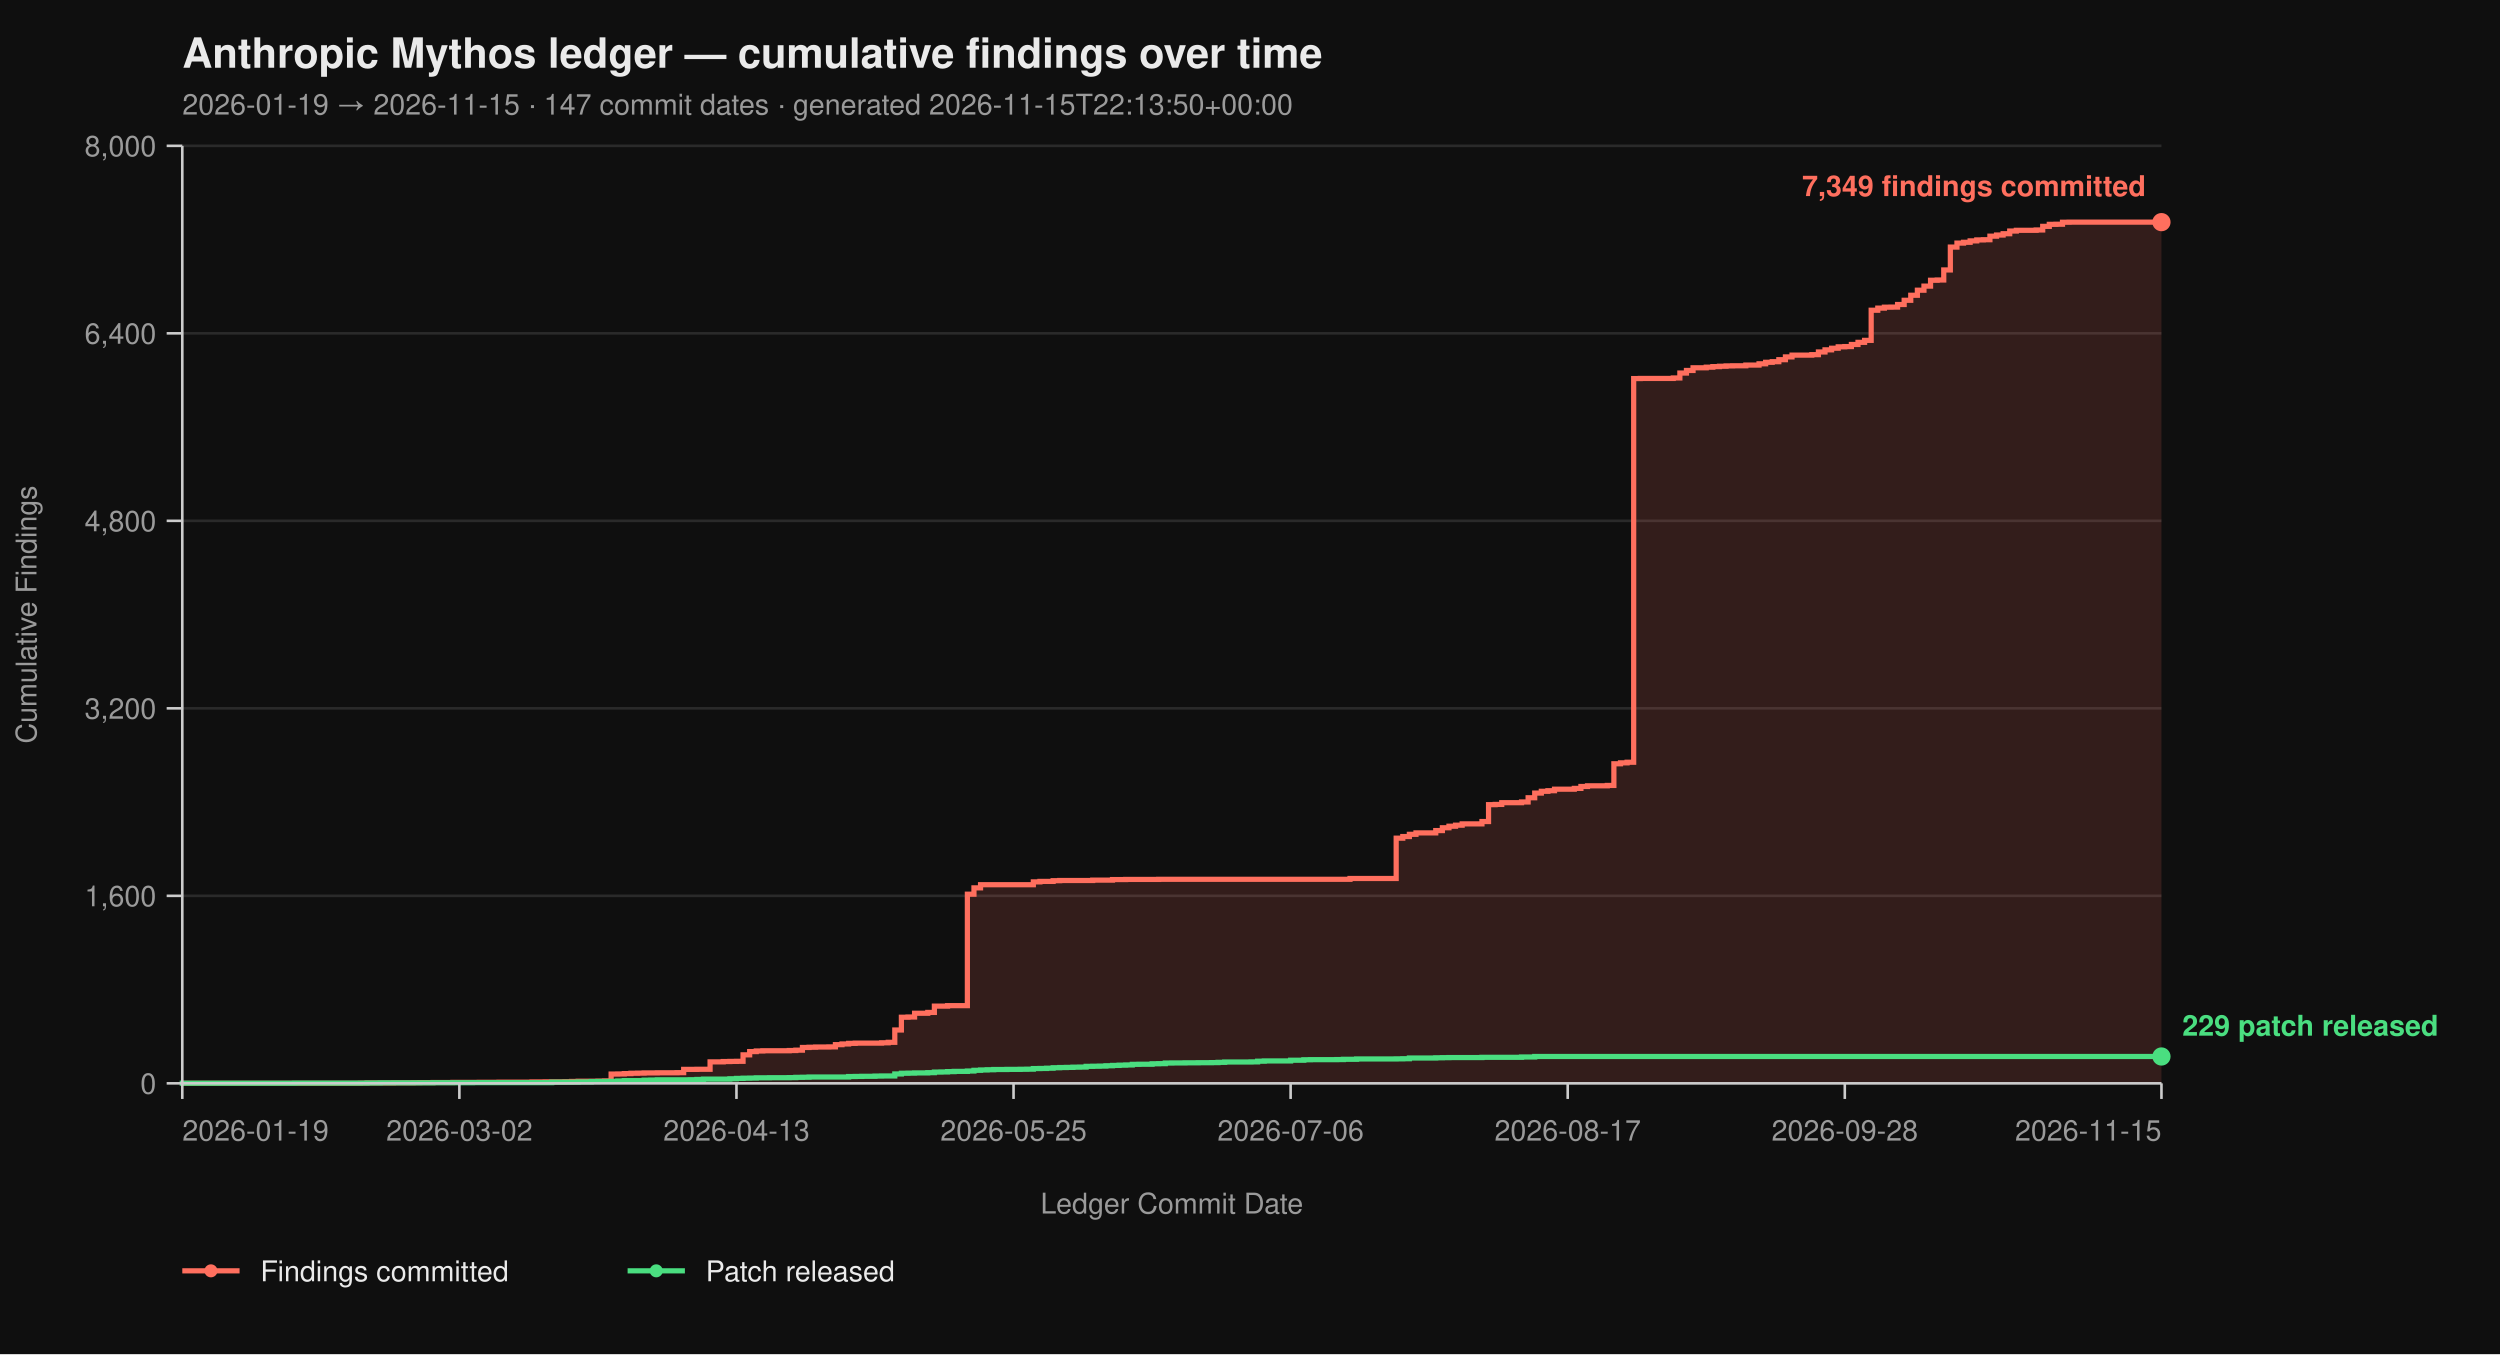
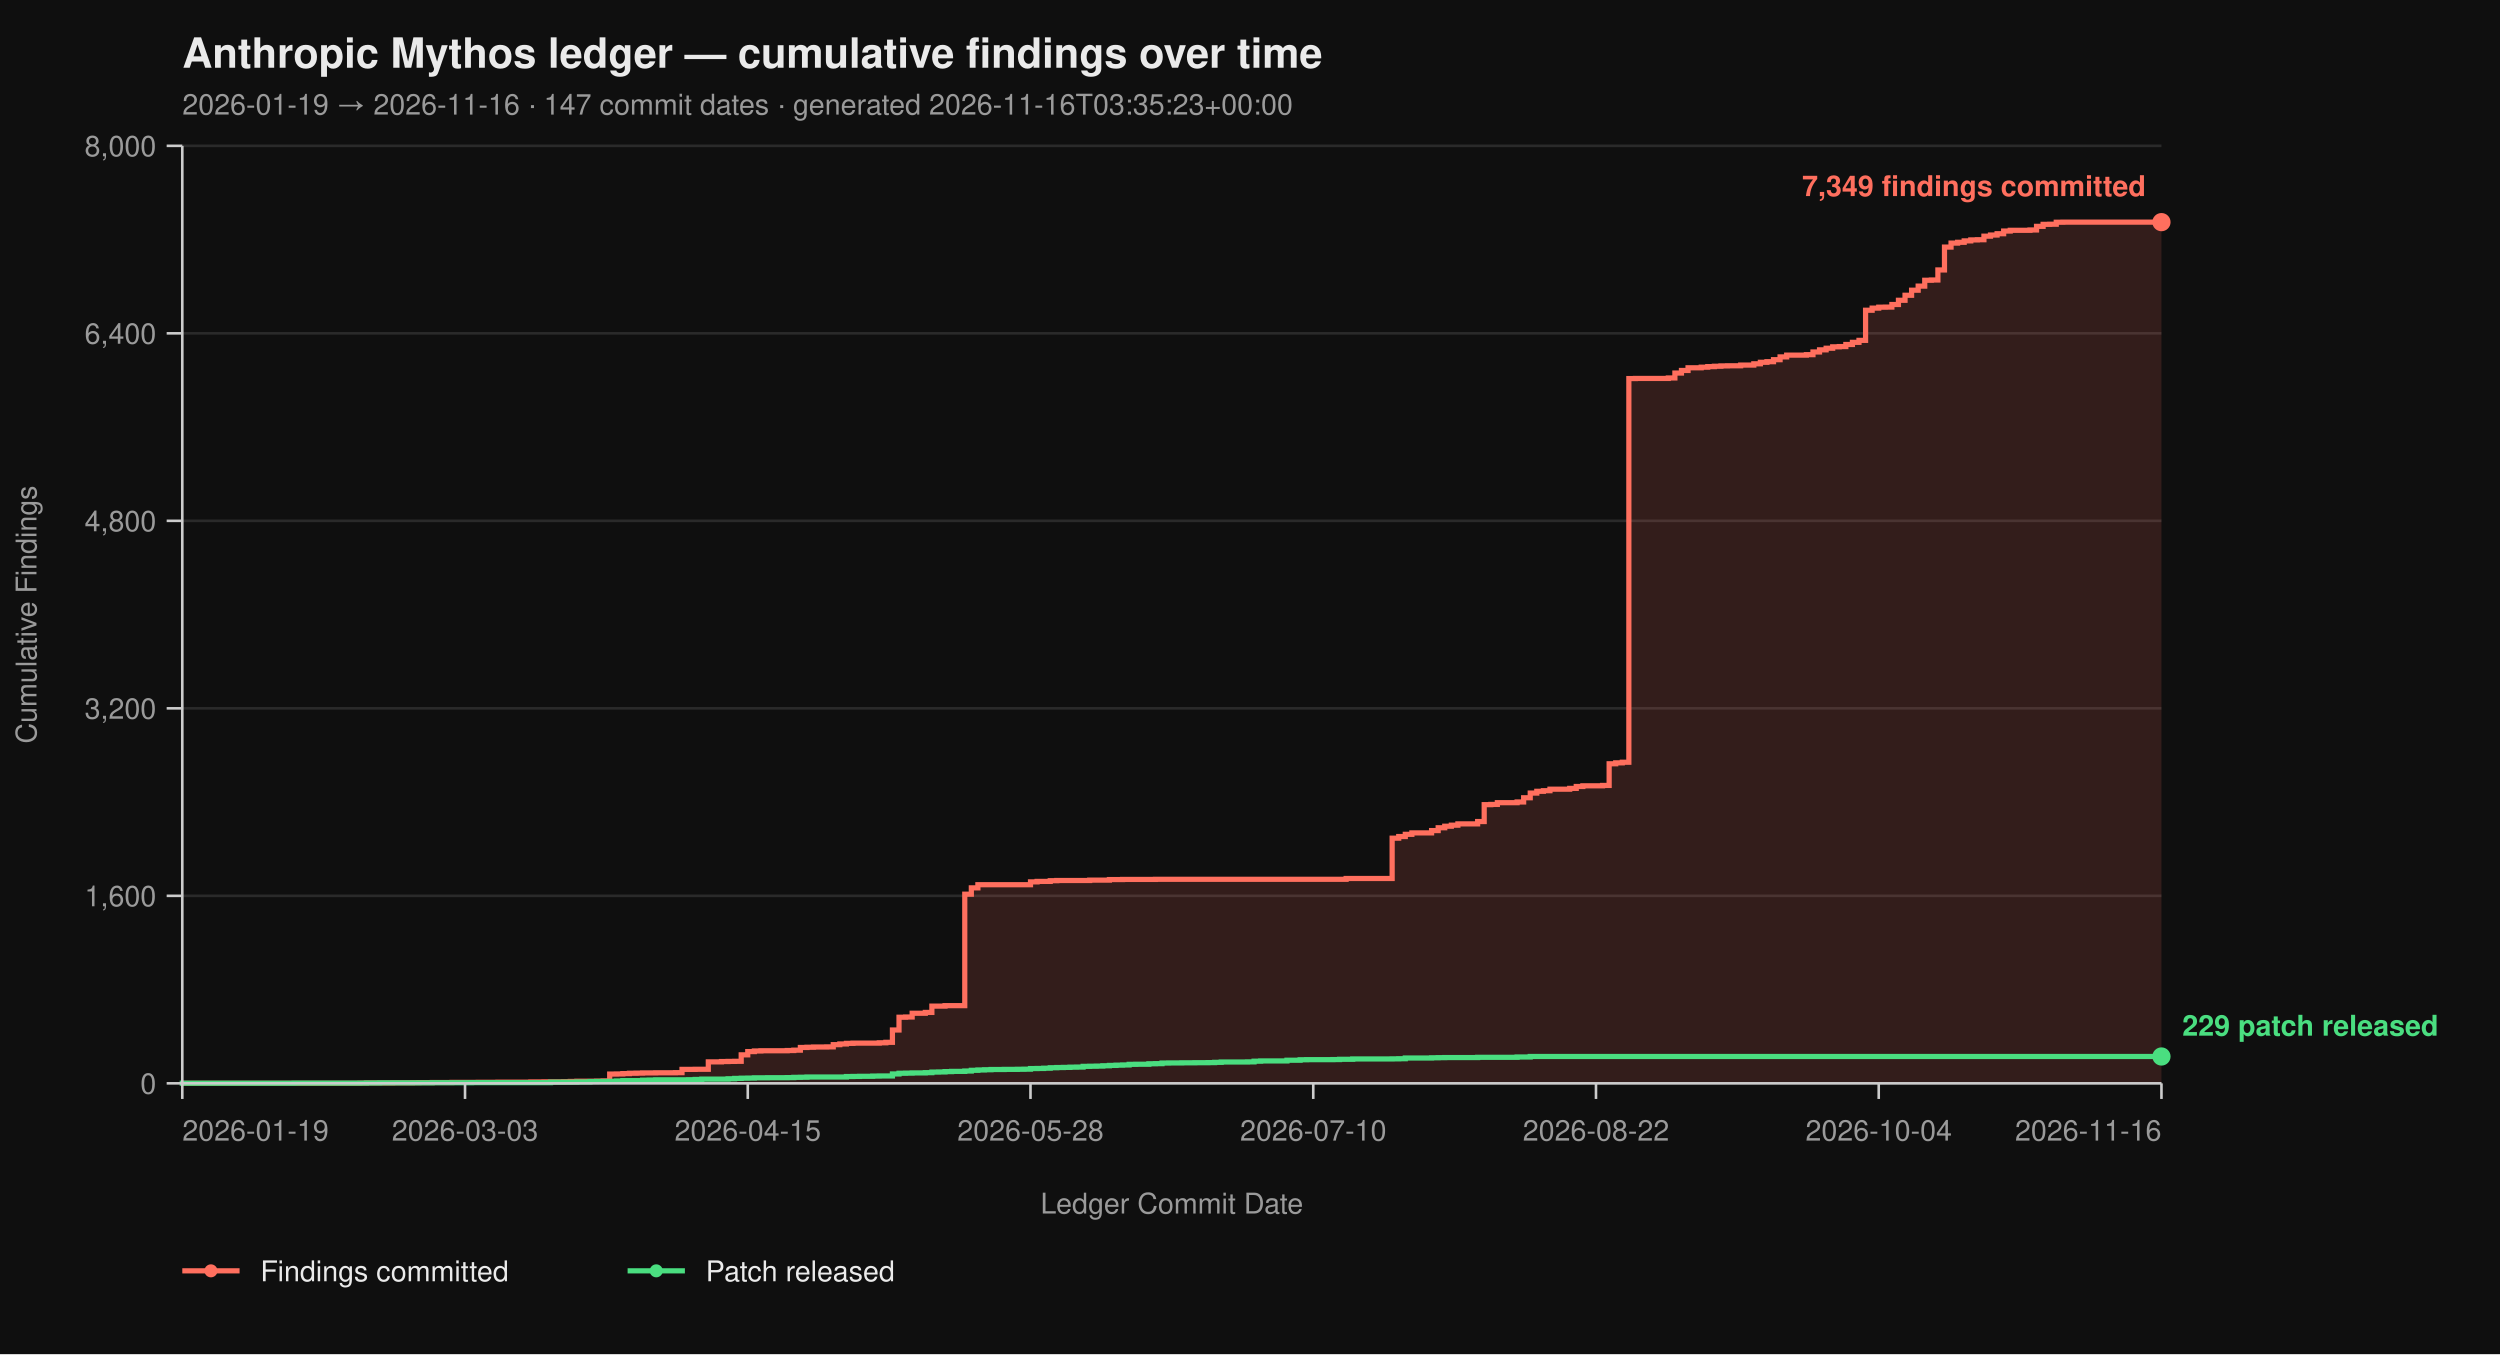
<svg xmlns="http://www.w3.org/2000/svg" viewBox="0 0 960 520" width="960" height="520" font-family="-apple-system, BlinkMacSystemFont, 'Segoe UI', Helvetica, Arial, sans-serif">
  <rect width="100%" height="100%" fill="#0f0f0f" />
  <text x="70" y="26" fill="#eaeaea" font-size="16" font-weight="700">Anthropic Mythos ledger — cumulative findings over time</text>
-   <text x="70" y="44" fill="#9a9a9a" font-size="11">2026-01-19 → 2026-11-15  ·  147 commit dates  ·  generated 2026-11-15T22:13:50+00:00</text>
+   <text x="70" y="44" fill="#9a9a9a" font-size="11">2026-01-19 → 2026-11-16  ·  147 commit dates  ·  generated 2026-11-16T03:35:23+00:00</text>
  <line x1="70" y1="416.00" x2="830" y2="416.00" stroke="#2a2a2a" stroke-width="1" />
  <line x1="70" y1="344.00" x2="830" y2="344.00" stroke="#2a2a2a" stroke-width="1" />
  <line x1="70" y1="272.00" x2="830" y2="272.00" stroke="#2a2a2a" stroke-width="1" />
  <line x1="70" y1="200.00" x2="830" y2="200.00" stroke="#2a2a2a" stroke-width="1" />
  <line x1="70" y1="128.00" x2="830" y2="128.00" stroke="#2a2a2a" stroke-width="1" />
  <line x1="70" y1="56.00" x2="830" y2="56.00" stroke="#2a2a2a" stroke-width="1" />
-   <path d="M 70.00 416.00 L 138.40 416.00 L 138.40 415.95 L 140.93 415.95 L 140.93 415.87 L 151.07 415.87 L 151.07 415.82 L 158.67 415.82 L 158.67 415.77 L 161.20 415.77 L 161.20 415.73 L 166.27 415.73 L 166.27 415.69 L 173.87 415.69 L 173.87 415.64 L 184.00 415.64 L 184.00 415.60 L 191.60 415.60 L 191.60 415.55 L 204.27 415.55 L 204.27 415.46 L 209.33 415.46 L 209.33 415.42 L 216.93 415.42 L 216.93 415.37 L 219.47 415.37 L 219.47 415.28 L 222.00 415.28 L 222.00 415.19 L 229.60 415.19 L 229.60 415.14 L 232.13 415.14 L 232.13 415.06 L 234.67 415.06 L 234.67 412.44 L 237.20 412.44 L 237.20 412.40 L 239.73 412.40 L 239.73 412.26 L 242.27 412.26 L 242.27 412.13 L 244.80 412.13 L 244.80 412.08 L 247.33 412.08 L 247.33 412.00 L 252.40 412.00 L 252.40 411.95 L 260.00 411.95 L 260.00 411.90 L 262.53 411.90 L 262.53 410.64 L 267.60 410.64 L 267.60 410.60 L 272.67 410.60 L 272.67 407.76 L 277.73 407.76 L 277.73 407.63 L 280.27 407.63 L 280.27 407.58 L 282.80 407.58 L 282.80 407.54 L 285.33 407.54 L 285.33 405.06 L 287.87 405.06 L 287.87 403.81 L 290.40 403.81 L 290.40 403.58 L 292.93 403.58 L 292.93 403.49 L 303.07 403.49 L 303.07 403.40 L 305.60 403.40 L 305.60 403.26 L 308.13 403.26 L 308.13 402.23 L 310.67 402.23 L 310.67 402.14 L 313.20 402.14 L 313.20 402.05 L 318.27 402.05 L 318.27 402.00 L 320.80 402.00 L 320.80 401.15 L 323.33 401.15 L 323.33 400.88 L 325.87 400.88 L 325.87 400.65 L 328.40 400.65 L 328.40 400.56 L 338.53 400.56 L 338.53 400.43 L 341.07 400.43 L 341.07 400.25 L 343.60 400.25 L 343.60 395.52 L 346.13 395.52 L 346.13 390.62 L 348.67 390.62 L 348.67 390.53 L 351.20 390.53 L 351.20 389.09 L 356.27 389.09 L 356.27 388.77 L 358.80 388.77 L 358.80 386.35 L 363.87 386.35 L 363.87 386.17 L 371.47 386.17 L 371.47 343.37 L 374.00 343.37 L 374.00 340.94 L 376.53 340.94 L 376.53 339.73 L 396.80 339.73 L 396.80 338.64 L 399.33 338.64 L 399.33 338.46 L 404.40 338.46 L 404.40 338.19 L 406.93 338.19 L 406.93 338.11 L 419.60 338.11 L 419.60 337.97 L 427.20 337.97 L 427.20 337.75 L 432.27 337.75 L 432.27 337.70 L 444.93 337.70 L 444.93 337.65 L 518.40 337.65 L 518.40 337.34 L 536.13 337.34 L 536.13 321.86 L 538.67 321.86 L 538.67 321.23 L 541.20 321.23 L 541.20 320.38 L 543.73 320.38 L 543.73 319.83 L 551.33 319.83 L 551.33 318.94 L 553.87 318.94 L 553.87 317.86 L 556.40 317.86 L 556.40 317.27 L 558.93 317.27 L 558.93 316.87 L 561.47 316.87 L 561.47 316.37 L 569.07 316.37 L 569.07 315.47 L 571.60 315.47 L 571.60 308.99 L 574.13 308.99 L 574.13 308.90 L 576.67 308.90 L 576.67 308.23 L 584.27 308.23 L 584.27 307.96 L 586.80 307.96 L 586.80 306.34 L 589.33 306.34 L 589.33 304.54 L 591.87 304.54 L 591.87 303.86 L 594.40 303.86 L 594.40 303.63 L 596.93 303.63 L 596.93 303.05 L 604.53 303.05 L 604.53 302.74 L 607.07 302.74 L 607.07 302.01 L 609.60 302.01 L 609.60 301.75 L 617.20 301.75 L 617.20 301.61 L 619.73 301.61 L 619.73 293.29 L 622.27 293.29 L 622.27 292.93 L 624.80 292.93 L 624.80 292.70 L 627.33 292.70 L 627.33 145.37 L 629.87 145.37 L 629.87 145.32 L 642.53 145.32 L 642.53 145.14 L 645.07 145.14 L 645.07 143.25 L 647.60 143.25 L 647.60 142.26 L 650.13 142.26 L 650.13 141.23 L 655.20 141.23 L 655.20 141.00 L 657.73 141.00 L 657.73 140.78 L 660.27 140.78 L 660.27 140.64 L 662.80 140.64 L 662.80 140.51 L 665.33 140.51 L 665.33 140.46 L 670.40 140.46 L 670.40 140.19 L 675.47 140.19 L 675.47 139.70 L 678.00 139.70 L 678.00 139.12 L 680.53 139.12 L 680.53 138.89 L 683.07 138.89 L 683.07 138.12 L 685.60 138.12 L 685.60 137.05 L 688.13 137.05 L 688.13 136.37 L 695.73 136.37 L 695.73 136.19 L 698.27 136.19 L 698.27 135.16 L 700.80 135.16 L 700.80 134.34 L 703.33 134.34 L 703.33 133.72 L 705.87 133.72 L 705.87 133.18 L 708.40 133.18 L 708.40 133.08 L 710.93 133.08 L 710.93 132.28 L 713.47 132.28 L 713.47 131.46 L 716.00 131.46 L 716.00 130.70 L 718.53 130.70 L 718.53 119.13 L 721.07 119.13 L 721.07 118.32 L 723.60 118.32 L 723.60 117.96 L 726.13 117.96 L 726.13 117.92 L 728.67 117.92 L 728.67 116.93 L 731.20 116.93 L 731.20 115.31 L 733.73 115.31 L 733.73 113.38 L 736.27 113.38 L 736.27 111.44 L 738.80 111.44 L 738.80 109.87 L 741.33 109.87 L 741.33 107.62 L 743.87 107.62 L 743.87 107.52 L 746.40 107.52 L 746.40 103.66 L 748.93 103.66 L 748.93 94.88 L 751.47 94.88 L 751.47 93.35 L 754.00 93.35 L 754.00 93.04 L 756.53 93.04 L 756.53 92.50 L 759.07 92.50 L 759.07 92.13 L 761.60 92.13 L 761.60 92.05 L 764.13 92.05 L 764.13 90.69 L 766.67 90.69 L 766.67 90.25 L 769.20 90.25 L 769.20 89.75 L 771.73 89.75 L 771.73 88.72 L 774.27 88.72 L 774.27 88.44 L 781.87 88.44 L 781.87 88.31 L 784.40 88.31 L 784.40 86.92 L 786.93 86.92 L 786.93 86.15 L 789.47 86.15 L 789.47 86.10 L 792.00 86.10 L 792.00 85.34 L 794.53 85.34 L 794.53 85.30 L 830.00 85.30 L 830.00 416.00 Z" fill="#ff6f5e26" stroke="none" />
-   <path d="M 70.00 416.00 L 138.40 416.00 L 138.40 415.95 L 140.93 415.95 L 140.93 415.87 L 151.07 415.87 L 151.07 415.82 L 158.67 415.82 L 158.67 415.77 L 161.20 415.77 L 161.20 415.73 L 166.27 415.73 L 166.27 415.69 L 173.87 415.69 L 173.87 415.64 L 184.00 415.64 L 184.00 415.60 L 191.60 415.60 L 191.60 415.55 L 204.27 415.55 L 204.27 415.46 L 209.33 415.46 L 209.33 415.42 L 216.93 415.42 L 216.93 415.37 L 219.47 415.37 L 219.47 415.28 L 222.00 415.28 L 222.00 415.19 L 229.60 415.19 L 229.60 415.14 L 232.13 415.14 L 232.13 415.06 L 234.67 415.06 L 234.67 412.44 L 237.20 412.44 L 237.20 412.40 L 239.73 412.40 L 239.73 412.26 L 242.27 412.26 L 242.27 412.13 L 244.80 412.13 L 244.80 412.08 L 247.33 412.08 L 247.33 412.00 L 252.40 412.00 L 252.40 411.95 L 260.00 411.95 L 260.00 411.90 L 262.53 411.90 L 262.53 410.64 L 267.60 410.64 L 267.60 410.60 L 272.67 410.60 L 272.67 407.76 L 277.73 407.76 L 277.73 407.63 L 280.27 407.63 L 280.27 407.58 L 282.80 407.58 L 282.80 407.54 L 285.33 407.54 L 285.33 405.06 L 287.87 405.06 L 287.87 403.81 L 290.40 403.81 L 290.40 403.58 L 292.93 403.58 L 292.93 403.49 L 303.07 403.49 L 303.07 403.40 L 305.60 403.40 L 305.60 403.26 L 308.13 403.26 L 308.13 402.23 L 310.67 402.23 L 310.67 402.14 L 313.20 402.14 L 313.20 402.05 L 318.27 402.05 L 318.27 402.00 L 320.80 402.00 L 320.80 401.15 L 323.33 401.15 L 323.33 400.88 L 325.87 400.88 L 325.87 400.65 L 328.40 400.65 L 328.40 400.56 L 338.53 400.56 L 338.53 400.43 L 341.07 400.43 L 341.07 400.25 L 343.60 400.25 L 343.60 395.52 L 346.13 395.52 L 346.13 390.62 L 348.67 390.62 L 348.67 390.53 L 351.20 390.53 L 351.20 389.09 L 356.27 389.09 L 356.27 388.77 L 358.80 388.77 L 358.80 386.35 L 363.87 386.35 L 363.87 386.17 L 371.47 386.17 L 371.47 343.37 L 374.00 343.37 L 374.00 340.94 L 376.53 340.94 L 376.53 339.73 L 396.80 339.73 L 396.80 338.64 L 399.33 338.64 L 399.33 338.46 L 404.40 338.46 L 404.40 338.19 L 406.93 338.19 L 406.93 338.11 L 419.60 338.11 L 419.60 337.97 L 427.20 337.97 L 427.20 337.75 L 432.27 337.75 L 432.27 337.70 L 444.93 337.70 L 444.93 337.65 L 518.40 337.65 L 518.40 337.34 L 536.13 337.34 L 536.13 321.86 L 538.67 321.86 L 538.67 321.23 L 541.20 321.23 L 541.20 320.38 L 543.73 320.38 L 543.73 319.83 L 551.33 319.83 L 551.33 318.94 L 553.87 318.94 L 553.87 317.86 L 556.40 317.86 L 556.40 317.27 L 558.93 317.27 L 558.93 316.87 L 561.47 316.87 L 561.47 316.37 L 569.07 316.37 L 569.07 315.47 L 571.60 315.47 L 571.60 308.99 L 574.13 308.99 L 574.13 308.90 L 576.67 308.90 L 576.67 308.23 L 584.27 308.23 L 584.27 307.96 L 586.80 307.96 L 586.80 306.34 L 589.33 306.34 L 589.33 304.54 L 591.87 304.54 L 591.87 303.86 L 594.40 303.86 L 594.40 303.63 L 596.93 303.63 L 596.93 303.05 L 604.53 303.05 L 604.53 302.74 L 607.07 302.74 L 607.07 302.01 L 609.60 302.01 L 609.60 301.75 L 617.20 301.75 L 617.20 301.61 L 619.73 301.61 L 619.73 293.29 L 622.27 293.29 L 622.27 292.93 L 624.80 292.93 L 624.80 292.70 L 627.33 292.70 L 627.33 145.37 L 629.87 145.37 L 629.87 145.32 L 642.53 145.32 L 642.53 145.14 L 645.07 145.14 L 645.07 143.25 L 647.60 143.25 L 647.60 142.26 L 650.13 142.26 L 650.13 141.23 L 655.20 141.23 L 655.20 141.00 L 657.73 141.00 L 657.73 140.78 L 660.27 140.78 L 660.27 140.64 L 662.80 140.64 L 662.80 140.51 L 665.33 140.51 L 665.33 140.46 L 670.40 140.46 L 670.40 140.19 L 675.47 140.19 L 675.47 139.70 L 678.00 139.70 L 678.00 139.12 L 680.53 139.12 L 680.53 138.89 L 683.07 138.89 L 683.07 138.12 L 685.60 138.12 L 685.60 137.05 L 688.13 137.05 L 688.13 136.37 L 695.73 136.37 L 695.73 136.19 L 698.27 136.19 L 698.27 135.16 L 700.80 135.16 L 700.80 134.34 L 703.33 134.34 L 703.33 133.72 L 705.87 133.72 L 705.87 133.18 L 708.40 133.18 L 708.40 133.08 L 710.93 133.08 L 710.93 132.28 L 713.47 132.28 L 713.47 131.46 L 716.00 131.46 L 716.00 130.70 L 718.53 130.70 L 718.53 119.13 L 721.07 119.13 L 721.07 118.32 L 723.60 118.32 L 723.60 117.96 L 726.13 117.96 L 726.13 117.92 L 728.67 117.92 L 728.67 116.93 L 731.20 116.93 L 731.20 115.31 L 733.73 115.31 L 733.73 113.38 L 736.27 113.38 L 736.27 111.44 L 738.80 111.44 L 738.80 109.87 L 741.33 109.87 L 741.33 107.62 L 743.87 107.62 L 743.87 107.52 L 746.40 107.52 L 746.40 103.66 L 748.93 103.66 L 748.93 94.88 L 751.47 94.88 L 751.47 93.35 L 754.00 93.35 L 754.00 93.04 L 756.53 93.04 L 756.53 92.50 L 759.07 92.50 L 759.07 92.13 L 761.60 92.13 L 761.60 92.05 L 764.13 92.05 L 764.13 90.69 L 766.67 90.69 L 766.67 90.25 L 769.20 90.25 L 769.20 89.75 L 771.73 89.75 L 771.73 88.72 L 774.27 88.72 L 774.27 88.44 L 781.87 88.44 L 781.87 88.31 L 784.40 88.31 L 784.40 86.92 L 786.93 86.92 L 786.93 86.15 L 789.47 86.15 L 789.47 86.10 L 792.00 86.10 L 792.00 85.34 L 794.53 85.34 L 794.53 85.30 L 830.00 85.30" fill="none" stroke="#ff6f5e" stroke-width="2" stroke-linejoin="miter" stroke-linecap="butt" />
-   <path d="M 70.00 416.00 L 70.00 416.00 L 70.00 415.95 L 113.07 415.95 L 113.07 415.91 L 140.93 415.91 L 140.93 415.87 L 146.00 415.87 L 146.00 415.82 L 166.27 415.82 L 166.27 415.77 L 181.47 415.77 L 181.47 415.73 L 211.87 415.73 L 211.87 415.55 L 222.00 415.55 L 222.00 415.46 L 227.07 415.46 L 227.07 415.32 L 229.60 415.32 L 229.60 415.28 L 234.67 415.28 L 234.67 415.24 L 237.20 415.24 L 237.20 415.10 L 239.73 415.10 L 239.73 414.96 L 247.33 414.96 L 247.33 414.79 L 249.87 414.79 L 249.87 414.74 L 252.40 414.74 L 252.40 414.65 L 265.07 414.65 L 265.07 414.61 L 267.60 414.61 L 267.60 414.51 L 270.13 414.51 L 270.13 414.38 L 280.27 414.38 L 280.27 414.25 L 282.80 414.25 L 282.80 414.11 L 285.33 414.11 L 285.33 414.02 L 287.87 414.02 L 287.87 413.98 L 290.40 413.98 L 290.40 413.88 L 295.47 413.88 L 295.47 413.84 L 303.07 413.84 L 303.07 413.80 L 305.60 413.80 L 305.60 413.70 L 308.13 413.70 L 308.13 413.66 L 310.67 413.66 L 310.67 413.57 L 325.87 413.57 L 325.87 413.39 L 328.40 413.39 L 328.40 413.35 L 330.93 413.35 L 330.93 413.30 L 336.00 413.30 L 336.00 413.21 L 338.53 413.21 L 338.53 413.17 L 343.60 413.17 L 343.60 412.40 L 346.13 412.40 L 346.13 412.13 L 348.67 412.13 L 348.67 412.08 L 351.20 412.08 L 351.20 412.00 L 356.27 412.00 L 356.27 411.90 L 358.80 411.90 L 358.80 411.68 L 361.33 411.68 L 361.33 411.63 L 363.87 411.63 L 363.87 411.50 L 366.40 411.50 L 366.40 411.41 L 371.47 411.41 L 371.47 411.27 L 374.00 411.27 L 374.00 411.00 L 376.53 411.00 L 376.53 410.87 L 379.07 410.87 L 379.07 410.78 L 381.60 410.78 L 381.60 410.69 L 386.67 410.69 L 386.67 410.64 L 391.73 410.64 L 391.73 410.60 L 394.27 410.60 L 394.27 410.56 L 396.80 410.56 L 396.80 410.33 L 399.33 410.33 L 399.33 410.29 L 401.87 410.29 L 401.87 410.19 L 404.40 410.19 L 404.40 410.01 L 406.93 410.01 L 406.93 409.93 L 409.47 409.93 L 409.47 409.88 L 412.00 409.88 L 412.00 409.79 L 414.53 409.79 L 414.53 409.75 L 417.07 409.75 L 417.07 409.48 L 419.60 409.48 L 419.60 409.43 L 422.13 409.43 L 422.13 409.38 L 424.67 409.38 L 424.67 409.25 L 427.20 409.25 L 427.20 409.12 L 429.73 409.12 L 429.73 409.02 L 432.27 409.02 L 432.27 408.94 L 434.80 408.94 L 434.80 408.71 L 437.33 408.71 L 437.33 408.67 L 442.40 408.67 L 442.40 408.49 L 444.93 408.49 L 444.93 408.44 L 447.47 408.44 L 447.47 408.21 L 450.00 408.21 L 450.00 408.17 L 455.07 408.17 L 455.07 408.12 L 460.13 408.12 L 460.13 408.08 L 465.20 408.08 L 465.20 408.04 L 467.73 408.04 L 467.73 407.94 L 470.27 407.94 L 470.27 407.81 L 480.40 407.81 L 480.40 407.76 L 482.93 407.76 L 482.93 407.50 L 485.47 407.50 L 485.47 407.40 L 495.60 407.40 L 495.60 407.13 L 500.67 407.13 L 500.67 406.95 L 503.20 406.95 L 503.20 406.91 L 513.33 406.91 L 513.33 406.87 L 515.87 406.87 L 515.87 406.77 L 520.93 406.77 L 520.93 406.64 L 536.13 406.64 L 536.13 406.60 L 538.67 406.60 L 538.67 406.55 L 541.20 406.55 L 541.20 406.28 L 551.33 406.28 L 551.33 406.19 L 553.87 406.19 L 553.87 406.14 L 556.40 406.14 L 556.40 406.10 L 569.07 406.10 L 569.07 406.01 L 584.27 406.01 L 584.27 405.88 L 589.33 405.88 L 589.33 405.69 L 830.00 405.69" fill="none" stroke="#4ade80" stroke-width="2" stroke-linejoin="miter" stroke-linecap="butt" />
+   <path d="M 70.00 416.00 L 138.17 416.00 L 138.17 415.95 L 140.70 415.95 L 140.70 415.87 L 150.80 415.87 L 150.80 415.82 L 158.37 415.82 L 158.37 415.77 L 160.90 415.77 L 160.90 415.73 L 165.95 415.73 L 165.95 415.69 L 173.52 415.69 L 173.52 415.64 L 183.62 415.64 L 183.62 415.60 L 191.20 415.60 L 191.20 415.55 L 203.82 415.55 L 203.82 415.46 L 208.87 415.46 L 208.87 415.42 L 216.45 415.42 L 216.45 415.37 L 218.97 415.37 L 218.97 415.28 L 221.50 415.28 L 221.50 415.19 L 229.07 415.19 L 229.07 415.14 L 231.59 415.14 L 231.59 415.06 L 234.12 415.06 L 234.12 412.44 L 236.64 412.44 L 236.64 412.40 L 239.17 412.40 L 239.17 412.26 L 241.69 412.26 L 241.69 412.13 L 244.22 412.13 L 244.22 412.08 L 246.74 412.08 L 246.74 412.00 L 251.79 412.00 L 251.79 411.95 L 259.37 411.95 L 259.37 411.90 L 261.89 411.90 L 261.89 410.64 L 266.94 410.64 L 266.94 410.60 L 271.99 410.60 L 271.99 407.76 L 277.04 407.76 L 277.04 407.63 L 279.57 407.63 L 279.57 407.58 L 282.09 407.58 L 282.09 407.54 L 284.62 407.54 L 284.62 405.06 L 287.14 405.06 L 287.14 403.81 L 289.67 403.81 L 289.67 403.58 L 292.19 403.58 L 292.19 403.49 L 302.29 403.49 L 302.29 403.40 L 304.82 403.40 L 304.82 403.26 L 307.34 403.26 L 307.34 402.23 L 309.87 402.23 L 309.87 402.14 L 312.39 402.14 L 312.39 402.05 L 317.44 402.05 L 317.44 402.00 L 319.97 402.00 L 319.97 401.15 L 322.49 401.15 L 322.49 400.88 L 325.02 400.88 L 325.02 400.65 L 327.54 400.65 L 327.54 400.56 L 337.64 400.56 L 337.64 400.43 L 340.17 400.43 L 340.17 400.25 L 342.69 400.25 L 342.69 395.52 L 345.22 395.52 L 345.22 390.62 L 347.74 390.62 L 347.74 390.53 L 350.27 390.53 L 350.27 389.09 L 355.32 389.09 L 355.32 388.77 L 357.84 388.77 L 357.84 386.35 L 362.89 386.35 L 362.89 386.17 L 370.47 386.17 L 370.47 343.37 L 372.99 343.37 L 372.99 340.94 L 375.51 340.94 L 375.51 339.73 L 395.71 339.73 L 395.71 338.64 L 398.24 338.64 L 398.24 338.46 L 403.29 338.46 L 403.29 338.19 L 405.81 338.19 L 405.81 338.11 L 418.44 338.11 L 418.44 337.97 L 426.01 337.97 L 426.01 337.75 L 431.06 337.75 L 431.06 337.70 L 443.69 337.70 L 443.69 337.65 L 516.91 337.65 L 516.91 337.34 L 534.58 337.34 L 534.58 321.86 L 537.11 321.86 L 537.11 321.23 L 539.63 321.23 L 539.63 320.38 L 542.16 320.38 L 542.16 319.83 L 549.73 319.83 L 549.73 318.94 L 552.26 318.94 L 552.26 317.86 L 554.78 317.86 L 554.78 317.27 L 557.31 317.27 L 557.31 316.87 L 559.83 316.87 L 559.83 316.37 L 567.41 316.37 L 567.41 315.47 L 569.93 315.47 L 569.93 308.99 L 572.46 308.99 L 572.46 308.90 L 574.98 308.90 L 574.98 308.23 L 582.56 308.23 L 582.56 307.96 L 585.08 307.96 L 585.08 306.34 L 587.61 306.34 L 587.61 304.54 L 590.13 304.54 L 590.13 303.86 L 592.66 303.86 L 592.66 303.63 L 595.18 303.63 L 595.18 303.05 L 602.76 303.05 L 602.76 302.74 L 605.28 302.74 L 605.28 302.01 L 607.81 302.01 L 607.81 301.75 L 615.38 301.75 L 615.38 301.61 L 617.91 301.61 L 617.91 293.29 L 620.43 293.29 L 620.43 292.93 L 622.96 292.93 L 622.96 292.70 L 625.48 292.70 L 625.48 145.37 L 628.01 145.37 L 628.01 145.32 L 640.63 145.32 L 640.63 145.14 L 643.16 145.14 L 643.16 143.25 L 645.68 143.25 L 645.68 142.26 L 648.21 142.26 L 648.21 141.23 L 653.26 141.23 L 653.26 141.00 L 655.78 141.00 L 655.78 140.78 L 658.31 140.78 L 658.31 140.64 L 660.83 140.64 L 660.83 140.51 L 663.36 140.51 L 663.36 140.46 L 668.41 140.46 L 668.41 140.19 L 673.46 140.19 L 673.46 139.70 L 675.98 139.70 L 675.98 139.12 L 678.50 139.12 L 678.50 138.89 L 681.03 138.89 L 681.03 138.12 L 683.55 138.12 L 683.55 137.05 L 686.08 137.05 L 686.08 136.37 L 693.65 136.37 L 693.65 136.19 L 696.18 136.19 L 696.18 135.16 L 698.70 135.16 L 698.70 134.34 L 701.23 134.34 L 701.23 133.72 L 703.75 133.72 L 703.75 133.18 L 706.28 133.18 L 706.28 133.08 L 708.80 133.08 L 708.80 132.28 L 711.33 132.28 L 711.33 131.46 L 713.85 131.46 L 713.85 130.70 L 716.38 130.70 L 716.38 119.13 L 718.90 119.13 L 718.90 118.32 L 721.43 118.32 L 721.43 117.96 L 723.95 117.96 L 723.95 117.92 L 726.48 117.92 L 726.48 116.93 L 729.00 116.93 L 729.00 115.31 L 731.53 115.31 L 731.53 113.38 L 734.05 113.38 L 734.05 111.44 L 736.58 111.44 L 736.58 109.87 L 739.10 109.87 L 739.10 107.62 L 741.63 107.62 L 741.63 107.52 L 744.15 107.52 L 744.15 103.66 L 746.68 103.66 L 746.68 94.88 L 749.20 94.88 L 749.20 93.35 L 751.73 93.35 L 751.73 93.04 L 754.25 93.04 L 754.25 92.50 L 756.78 92.50 L 756.78 92.13 L 759.30 92.13 L 759.30 92.05 L 761.83 92.05 L 761.83 90.69 L 764.35 90.69 L 764.35 90.25 L 766.88 90.25 L 766.88 89.75 L 769.40 89.75 L 769.40 88.72 L 771.93 88.72 L 771.93 88.44 L 779.50 88.44 L 779.50 88.31 L 782.03 88.31 L 782.03 86.92 L 784.55 86.92 L 784.55 86.15 L 787.08 86.15 L 787.08 86.10 L 789.60 86.10 L 789.60 85.34 L 792.13 85.34 L 792.13 85.30 L 830.00 85.30 L 830.00 416.00 Z" fill="#ff6f5e26" stroke="none" />
+   <path d="M 70.00 416.00 L 138.17 416.00 L 138.17 415.95 L 140.70 415.95 L 140.70 415.87 L 150.80 415.87 L 150.80 415.82 L 158.37 415.82 L 158.37 415.77 L 160.90 415.77 L 160.90 415.73 L 165.95 415.73 L 165.95 415.69 L 173.52 415.69 L 173.52 415.64 L 183.62 415.64 L 183.62 415.60 L 191.20 415.60 L 191.20 415.55 L 203.82 415.55 L 203.82 415.46 L 208.87 415.46 L 208.87 415.42 L 216.45 415.42 L 216.45 415.37 L 218.97 415.37 L 218.97 415.28 L 221.50 415.28 L 221.50 415.19 L 229.07 415.19 L 229.07 415.14 L 231.59 415.14 L 231.59 415.06 L 234.12 415.06 L 234.12 412.44 L 236.64 412.44 L 236.64 412.40 L 239.17 412.40 L 239.17 412.26 L 241.69 412.26 L 241.69 412.13 L 244.22 412.13 L 244.22 412.08 L 246.74 412.08 L 246.74 412.00 L 251.79 412.00 L 251.79 411.95 L 259.37 411.95 L 259.37 411.90 L 261.89 411.90 L 261.89 410.64 L 266.94 410.64 L 266.94 410.60 L 271.99 410.60 L 271.99 407.76 L 277.04 407.76 L 277.04 407.63 L 279.57 407.63 L 279.57 407.58 L 282.09 407.58 L 282.09 407.54 L 284.62 407.54 L 284.62 405.06 L 287.14 405.06 L 287.14 403.81 L 289.67 403.81 L 289.67 403.58 L 292.19 403.58 L 292.19 403.49 L 302.29 403.49 L 302.29 403.40 L 304.82 403.40 L 304.82 403.26 L 307.34 403.26 L 307.34 402.23 L 309.87 402.23 L 309.87 402.14 L 312.39 402.14 L 312.39 402.05 L 317.44 402.05 L 317.44 402.00 L 319.97 402.00 L 319.97 401.15 L 322.49 401.15 L 322.49 400.88 L 325.02 400.88 L 325.02 400.65 L 327.54 400.65 L 327.54 400.56 L 337.64 400.56 L 337.64 400.43 L 340.17 400.43 L 340.17 400.25 L 342.69 400.25 L 342.69 395.52 L 345.22 395.52 L 345.22 390.62 L 347.74 390.62 L 347.74 390.53 L 350.27 390.53 L 350.27 389.09 L 355.32 389.09 L 355.32 388.77 L 357.84 388.77 L 357.84 386.35 L 362.89 386.35 L 362.89 386.17 L 370.47 386.17 L 370.47 343.37 L 372.99 343.37 L 372.99 340.94 L 375.51 340.94 L 375.51 339.73 L 395.71 339.73 L 395.71 338.64 L 398.24 338.64 L 398.24 338.46 L 403.29 338.46 L 403.29 338.19 L 405.81 338.19 L 405.81 338.11 L 418.44 338.11 L 418.44 337.97 L 426.01 337.97 L 426.01 337.75 L 431.06 337.75 L 431.06 337.70 L 443.69 337.70 L 443.69 337.65 L 516.91 337.65 L 516.91 337.34 L 534.58 337.34 L 534.58 321.86 L 537.11 321.86 L 537.11 321.23 L 539.63 321.23 L 539.63 320.38 L 542.16 320.38 L 542.16 319.83 L 549.73 319.83 L 549.73 318.94 L 552.26 318.94 L 552.26 317.86 L 554.78 317.86 L 554.78 317.27 L 557.31 317.27 L 557.31 316.87 L 559.83 316.87 L 559.83 316.37 L 567.41 316.37 L 567.41 315.47 L 569.93 315.47 L 569.93 308.99 L 572.46 308.99 L 572.46 308.90 L 574.98 308.90 L 574.98 308.23 L 582.56 308.23 L 582.56 307.96 L 585.08 307.96 L 585.08 306.34 L 587.61 306.34 L 587.61 304.54 L 590.13 304.54 L 590.13 303.86 L 592.66 303.86 L 592.66 303.63 L 595.18 303.63 L 595.18 303.05 L 602.76 303.05 L 602.76 302.74 L 605.28 302.74 L 605.28 302.01 L 607.81 302.01 L 607.81 301.75 L 615.38 301.75 L 615.38 301.61 L 617.91 301.61 L 617.91 293.29 L 620.43 293.29 L 620.43 292.93 L 622.96 292.93 L 622.96 292.70 L 625.48 292.70 L 625.48 145.37 L 628.01 145.37 L 628.01 145.32 L 640.63 145.32 L 640.63 145.14 L 643.16 145.14 L 643.16 143.25 L 645.68 143.25 L 645.68 142.26 L 648.21 142.26 L 648.21 141.23 L 653.26 141.23 L 653.26 141.00 L 655.78 141.00 L 655.78 140.78 L 658.31 140.78 L 658.31 140.64 L 660.83 140.64 L 660.83 140.51 L 663.36 140.51 L 663.36 140.46 L 668.41 140.46 L 668.41 140.19 L 673.46 140.19 L 673.46 139.70 L 675.98 139.70 L 675.98 139.12 L 678.50 139.12 L 678.50 138.89 L 681.03 138.89 L 681.03 138.12 L 683.55 138.12 L 683.55 137.05 L 686.08 137.05 L 686.08 136.37 L 693.65 136.37 L 693.65 136.19 L 696.18 136.19 L 696.18 135.16 L 698.70 135.16 L 698.70 134.34 L 701.23 134.34 L 701.23 133.72 L 703.75 133.72 L 703.75 133.18 L 706.28 133.18 L 706.28 133.08 L 708.80 133.08 L 708.80 132.28 L 711.33 132.28 L 711.33 131.46 L 713.85 131.46 L 713.85 130.70 L 716.38 130.70 L 716.38 119.13 L 718.90 119.13 L 718.90 118.32 L 721.43 118.32 L 721.43 117.96 L 723.95 117.96 L 723.95 117.92 L 726.48 117.92 L 726.48 116.93 L 729.00 116.93 L 729.00 115.31 L 731.53 115.31 L 731.53 113.38 L 734.05 113.38 L 734.05 111.44 L 736.58 111.44 L 736.58 109.87 L 739.10 109.87 L 739.10 107.62 L 741.63 107.62 L 741.63 107.52 L 744.15 107.52 L 744.15 103.66 L 746.68 103.66 L 746.68 94.88 L 749.20 94.88 L 749.20 93.35 L 751.73 93.35 L 751.73 93.04 L 754.25 93.04 L 754.25 92.50 L 756.78 92.50 L 756.78 92.13 L 759.30 92.13 L 759.30 92.05 L 761.83 92.05 L 761.83 90.69 L 764.35 90.69 L 764.35 90.25 L 766.88 90.25 L 766.88 89.75 L 769.40 89.75 L 769.40 88.72 L 771.93 88.72 L 771.93 88.44 L 779.50 88.44 L 779.50 88.31 L 782.03 88.31 L 782.03 86.92 L 784.55 86.92 L 784.55 86.15 L 787.08 86.15 L 787.08 86.10 L 789.60 86.10 L 789.60 85.34 L 792.13 85.34 L 792.13 85.30 L 830.00 85.30" fill="none" stroke="#ff6f5e" stroke-width="2" stroke-linejoin="miter" stroke-linecap="butt" />
+   <path d="M 70.00 416.00 L 70.00 416.00 L 70.00 415.95 L 112.92 415.95 L 112.92 415.91 L 140.70 415.91 L 140.70 415.87 L 145.75 415.87 L 145.75 415.82 L 165.95 415.82 L 165.95 415.77 L 181.10 415.77 L 181.10 415.73 L 211.40 415.73 L 211.40 415.55 L 221.50 415.55 L 221.50 415.46 L 226.54 415.46 L 226.54 415.32 L 229.07 415.32 L 229.07 415.28 L 234.12 415.28 L 234.12 415.24 L 236.64 415.24 L 236.64 415.10 L 239.17 415.10 L 239.17 414.96 L 246.74 414.96 L 246.74 414.79 L 249.27 414.79 L 249.27 414.74 L 251.79 414.74 L 251.79 414.65 L 264.42 414.65 L 264.42 414.61 L 266.94 414.61 L 266.94 414.51 L 269.47 414.51 L 269.47 414.38 L 279.57 414.38 L 279.57 414.25 L 282.09 414.25 L 282.09 414.11 L 284.62 414.11 L 284.62 414.02 L 287.14 414.02 L 287.14 413.98 L 289.67 413.98 L 289.67 413.88 L 294.72 413.88 L 294.72 413.84 L 302.29 413.84 L 302.29 413.80 L 304.82 413.80 L 304.82 413.70 L 307.34 413.70 L 307.34 413.66 L 309.87 413.66 L 309.87 413.57 L 325.02 413.57 L 325.02 413.39 L 327.54 413.39 L 327.54 413.35 L 330.07 413.35 L 330.07 413.30 L 335.12 413.30 L 335.12 413.21 L 337.64 413.21 L 337.64 413.17 L 342.69 413.17 L 342.69 412.40 L 345.22 412.40 L 345.22 412.13 L 347.74 412.13 L 347.74 412.08 L 350.27 412.08 L 350.27 412.00 L 355.32 412.00 L 355.32 411.90 L 357.84 411.90 L 357.84 411.68 L 360.37 411.68 L 360.37 411.63 L 362.89 411.63 L 362.89 411.50 L 365.42 411.50 L 365.42 411.41 L 370.47 411.41 L 370.47 411.27 L 372.99 411.27 L 372.99 411.00 L 375.51 411.00 L 375.51 410.87 L 378.04 410.87 L 378.04 410.78 L 380.56 410.78 L 380.56 410.69 L 385.61 410.69 L 385.61 410.64 L 390.66 410.64 L 390.66 410.60 L 393.19 410.60 L 393.19 410.56 L 395.71 410.56 L 395.71 410.33 L 398.24 410.33 L 398.24 410.29 L 400.76 410.29 L 400.76 410.19 L 403.29 410.19 L 403.29 410.01 L 405.81 410.01 L 405.81 409.93 L 408.34 409.93 L 408.34 409.88 L 410.86 409.88 L 410.86 409.79 L 413.39 409.79 L 413.39 409.75 L 415.91 409.75 L 415.91 409.48 L 418.44 409.48 L 418.44 409.43 L 420.96 409.43 L 420.96 409.38 L 423.49 409.38 L 423.49 409.25 L 426.01 409.25 L 426.01 409.12 L 428.54 409.12 L 428.54 409.02 L 431.06 409.02 L 431.06 408.94 L 433.59 408.94 L 433.59 408.71 L 436.11 408.71 L 436.11 408.67 L 441.16 408.67 L 441.16 408.49 L 443.69 408.49 L 443.69 408.44 L 446.21 408.44 L 446.21 408.21 L 448.74 408.21 L 448.74 408.17 L 453.79 408.17 L 453.79 408.12 L 458.84 408.12 L 458.84 408.08 L 463.89 408.08 L 463.89 408.04 L 466.41 408.04 L 466.41 407.94 L 468.94 407.94 L 468.94 407.81 L 479.04 407.81 L 479.04 407.76 L 481.56 407.76 L 481.56 407.50 L 484.09 407.50 L 484.09 407.40 L 494.19 407.40 L 494.19 407.13 L 499.24 407.13 L 499.24 406.95 L 501.76 406.95 L 501.76 406.91 L 511.86 406.91 L 511.86 406.87 L 514.39 406.87 L 514.39 406.77 L 519.44 406.77 L 519.44 406.64 L 534.58 406.64 L 534.58 406.60 L 537.11 406.60 L 537.11 406.55 L 539.63 406.55 L 539.63 406.28 L 549.73 406.28 L 549.73 406.19 L 552.26 406.19 L 552.26 406.14 L 554.78 406.14 L 554.78 406.10 L 567.41 406.10 L 567.41 406.01 L 582.56 406.01 L 582.56 405.88 L 587.61 405.88 L 587.61 405.69 L 830.00 405.69" fill="none" stroke="#4ade80" stroke-width="2" stroke-linejoin="miter" stroke-linecap="butt" />
  <line x1="70" y1="56" x2="70" y2="416" stroke="#cccccc" stroke-width="1" />
  <line x1="70" y1="416" x2="830" y2="416" stroke="#cccccc" stroke-width="1" />
  <line x1="64" y1="416.00" x2="70" y2="416.00" stroke="#cccccc" stroke-width="1" />
  <line x1="64" y1="344.00" x2="70" y2="344.00" stroke="#cccccc" stroke-width="1" />
  <line x1="64" y1="272.00" x2="70" y2="272.00" stroke="#cccccc" stroke-width="1" />
  <line x1="64" y1="200.00" x2="70" y2="200.00" stroke="#cccccc" stroke-width="1" />
  <line x1="64" y1="128.00" x2="70" y2="128.00" stroke="#cccccc" stroke-width="1" />
  <line x1="64" y1="56.00" x2="70" y2="56.00" stroke="#cccccc" stroke-width="1" />
  <text x="60" y="420.00" text-anchor="end" fill="#9a9a9a" font-size="11">0</text>
  <text x="60" y="348.00" text-anchor="end" fill="#9a9a9a" font-size="11">1,600</text>
  <text x="60" y="276.00" text-anchor="end" fill="#9a9a9a" font-size="11">3,200</text>
  <text x="60" y="204.00" text-anchor="end" fill="#9a9a9a" font-size="11">4,800</text>
  <text x="60" y="132.00" text-anchor="end" fill="#9a9a9a" font-size="11">6,400</text>
  <text x="60" y="60.00" text-anchor="end" fill="#9a9a9a" font-size="11">8,000</text>
  <text x="14" y="236.00" fill="#9a9a9a" font-size="11" transform="rotate(-90 14 236.00)" text-anchor="middle">Cumulative Findings</text>
  <line x1="70.00" y1="416" x2="70.00" y2="422" stroke="#cccccc" stroke-width="1" />
-   <line x1="176.40" y1="416" x2="176.40" y2="422" stroke="#cccccc" stroke-width="1" />
-   <line x1="282.80" y1="416" x2="282.80" y2="422" stroke="#cccccc" stroke-width="1" />
-   <line x1="389.20" y1="416" x2="389.20" y2="422" stroke="#cccccc" stroke-width="1" />
-   <line x1="495.60" y1="416" x2="495.60" y2="422" stroke="#cccccc" stroke-width="1" />
-   <line x1="602.00" y1="416" x2="602.00" y2="422" stroke="#cccccc" stroke-width="1" />
-   <line x1="708.40" y1="416" x2="708.40" y2="422" stroke="#cccccc" stroke-width="1" />
+   <line x1="178.57" y1="416" x2="178.57" y2="422" stroke="#cccccc" stroke-width="1" />
+   <line x1="287.14" y1="416" x2="287.14" y2="422" stroke="#cccccc" stroke-width="1" />
+   <line x1="395.71" y1="416" x2="395.71" y2="422" stroke="#cccccc" stroke-width="1" />
+   <line x1="504.29" y1="416" x2="504.29" y2="422" stroke="#cccccc" stroke-width="1" />
+   <line x1="612.86" y1="416" x2="612.86" y2="422" stroke="#cccccc" stroke-width="1" />
+   <line x1="721.43" y1="416" x2="721.43" y2="422" stroke="#cccccc" stroke-width="1" />
  <line x1="830.00" y1="416" x2="830.00" y2="422" stroke="#cccccc" stroke-width="1" />
  <text x="70.00" y="438" text-anchor="start" fill="#9a9a9a" font-size="11">2026-01-19</text>
-   <text x="176.40" y="438" text-anchor="middle" fill="#9a9a9a" font-size="11">2026-03-02</text>
-   <text x="282.80" y="438" text-anchor="middle" fill="#9a9a9a" font-size="11">2026-04-13</text>
-   <text x="389.20" y="438" text-anchor="middle" fill="#9a9a9a" font-size="11">2026-05-25</text>
-   <text x="495.60" y="438" text-anchor="middle" fill="#9a9a9a" font-size="11">2026-07-06</text>
-   <text x="602.00" y="438" text-anchor="middle" fill="#9a9a9a" font-size="11">2026-08-17</text>
-   <text x="708.40" y="438" text-anchor="middle" fill="#9a9a9a" font-size="11">2026-09-28</text>
-   <text x="830.00" y="438" text-anchor="end" fill="#9a9a9a" font-size="11">2026-11-15</text>
+   <text x="178.57" y="438" text-anchor="middle" fill="#9a9a9a" font-size="11">2026-03-03</text>
+   <text x="287.14" y="438" text-anchor="middle" fill="#9a9a9a" font-size="11">2026-04-15</text>
+   <text x="395.71" y="438" text-anchor="middle" fill="#9a9a9a" font-size="11">2026-05-28</text>
+   <text x="504.29" y="438" text-anchor="middle" fill="#9a9a9a" font-size="11">2026-07-10</text>
+   <text x="612.86" y="438" text-anchor="middle" fill="#9a9a9a" font-size="11">2026-08-22</text>
+   <text x="721.43" y="438" text-anchor="middle" fill="#9a9a9a" font-size="11">2026-10-04</text>
+   <text x="830.00" y="438" text-anchor="end" fill="#9a9a9a" font-size="11">2026-11-16</text>
  <text x="450.00" y="466" fill="#9a9a9a" font-size="11" text-anchor="middle">Ledger Commit Date</text>
  <circle cx="830.00" cy="85.30" r="3.5" fill="#ff6f5e" />
  <text x="824.00" y="75.30" text-anchor="end" fill="#ff6f5e" font-size="11" font-weight="600">7,349 findings committed</text>
  <circle cx="830.00" cy="405.69" r="3.5" fill="#4ade80" />
  <text x="838.00" y="397.69" text-anchor="start" fill="#4ade80" font-size="11" font-weight="600">229 patch released</text>
  <line x1="70" y1="488" x2="92" y2="488" stroke="#ff6f5e" stroke-width="2" />
  <circle cx="81" cy="488" r="2.5" fill="#ff6f5e" />
  <text x="100" y="492" fill="#eaeaea" font-size="11">Findings committed</text>
  <line x1="241.0" y1="488" x2="263.0" y2="488" stroke="#4ade80" stroke-width="2" />
  <circle cx="252.0" cy="488" r="2.5" fill="#4ade80" />
  <text x="271.0" y="492" fill="#eaeaea" font-size="11">Patch released</text>
</svg>
